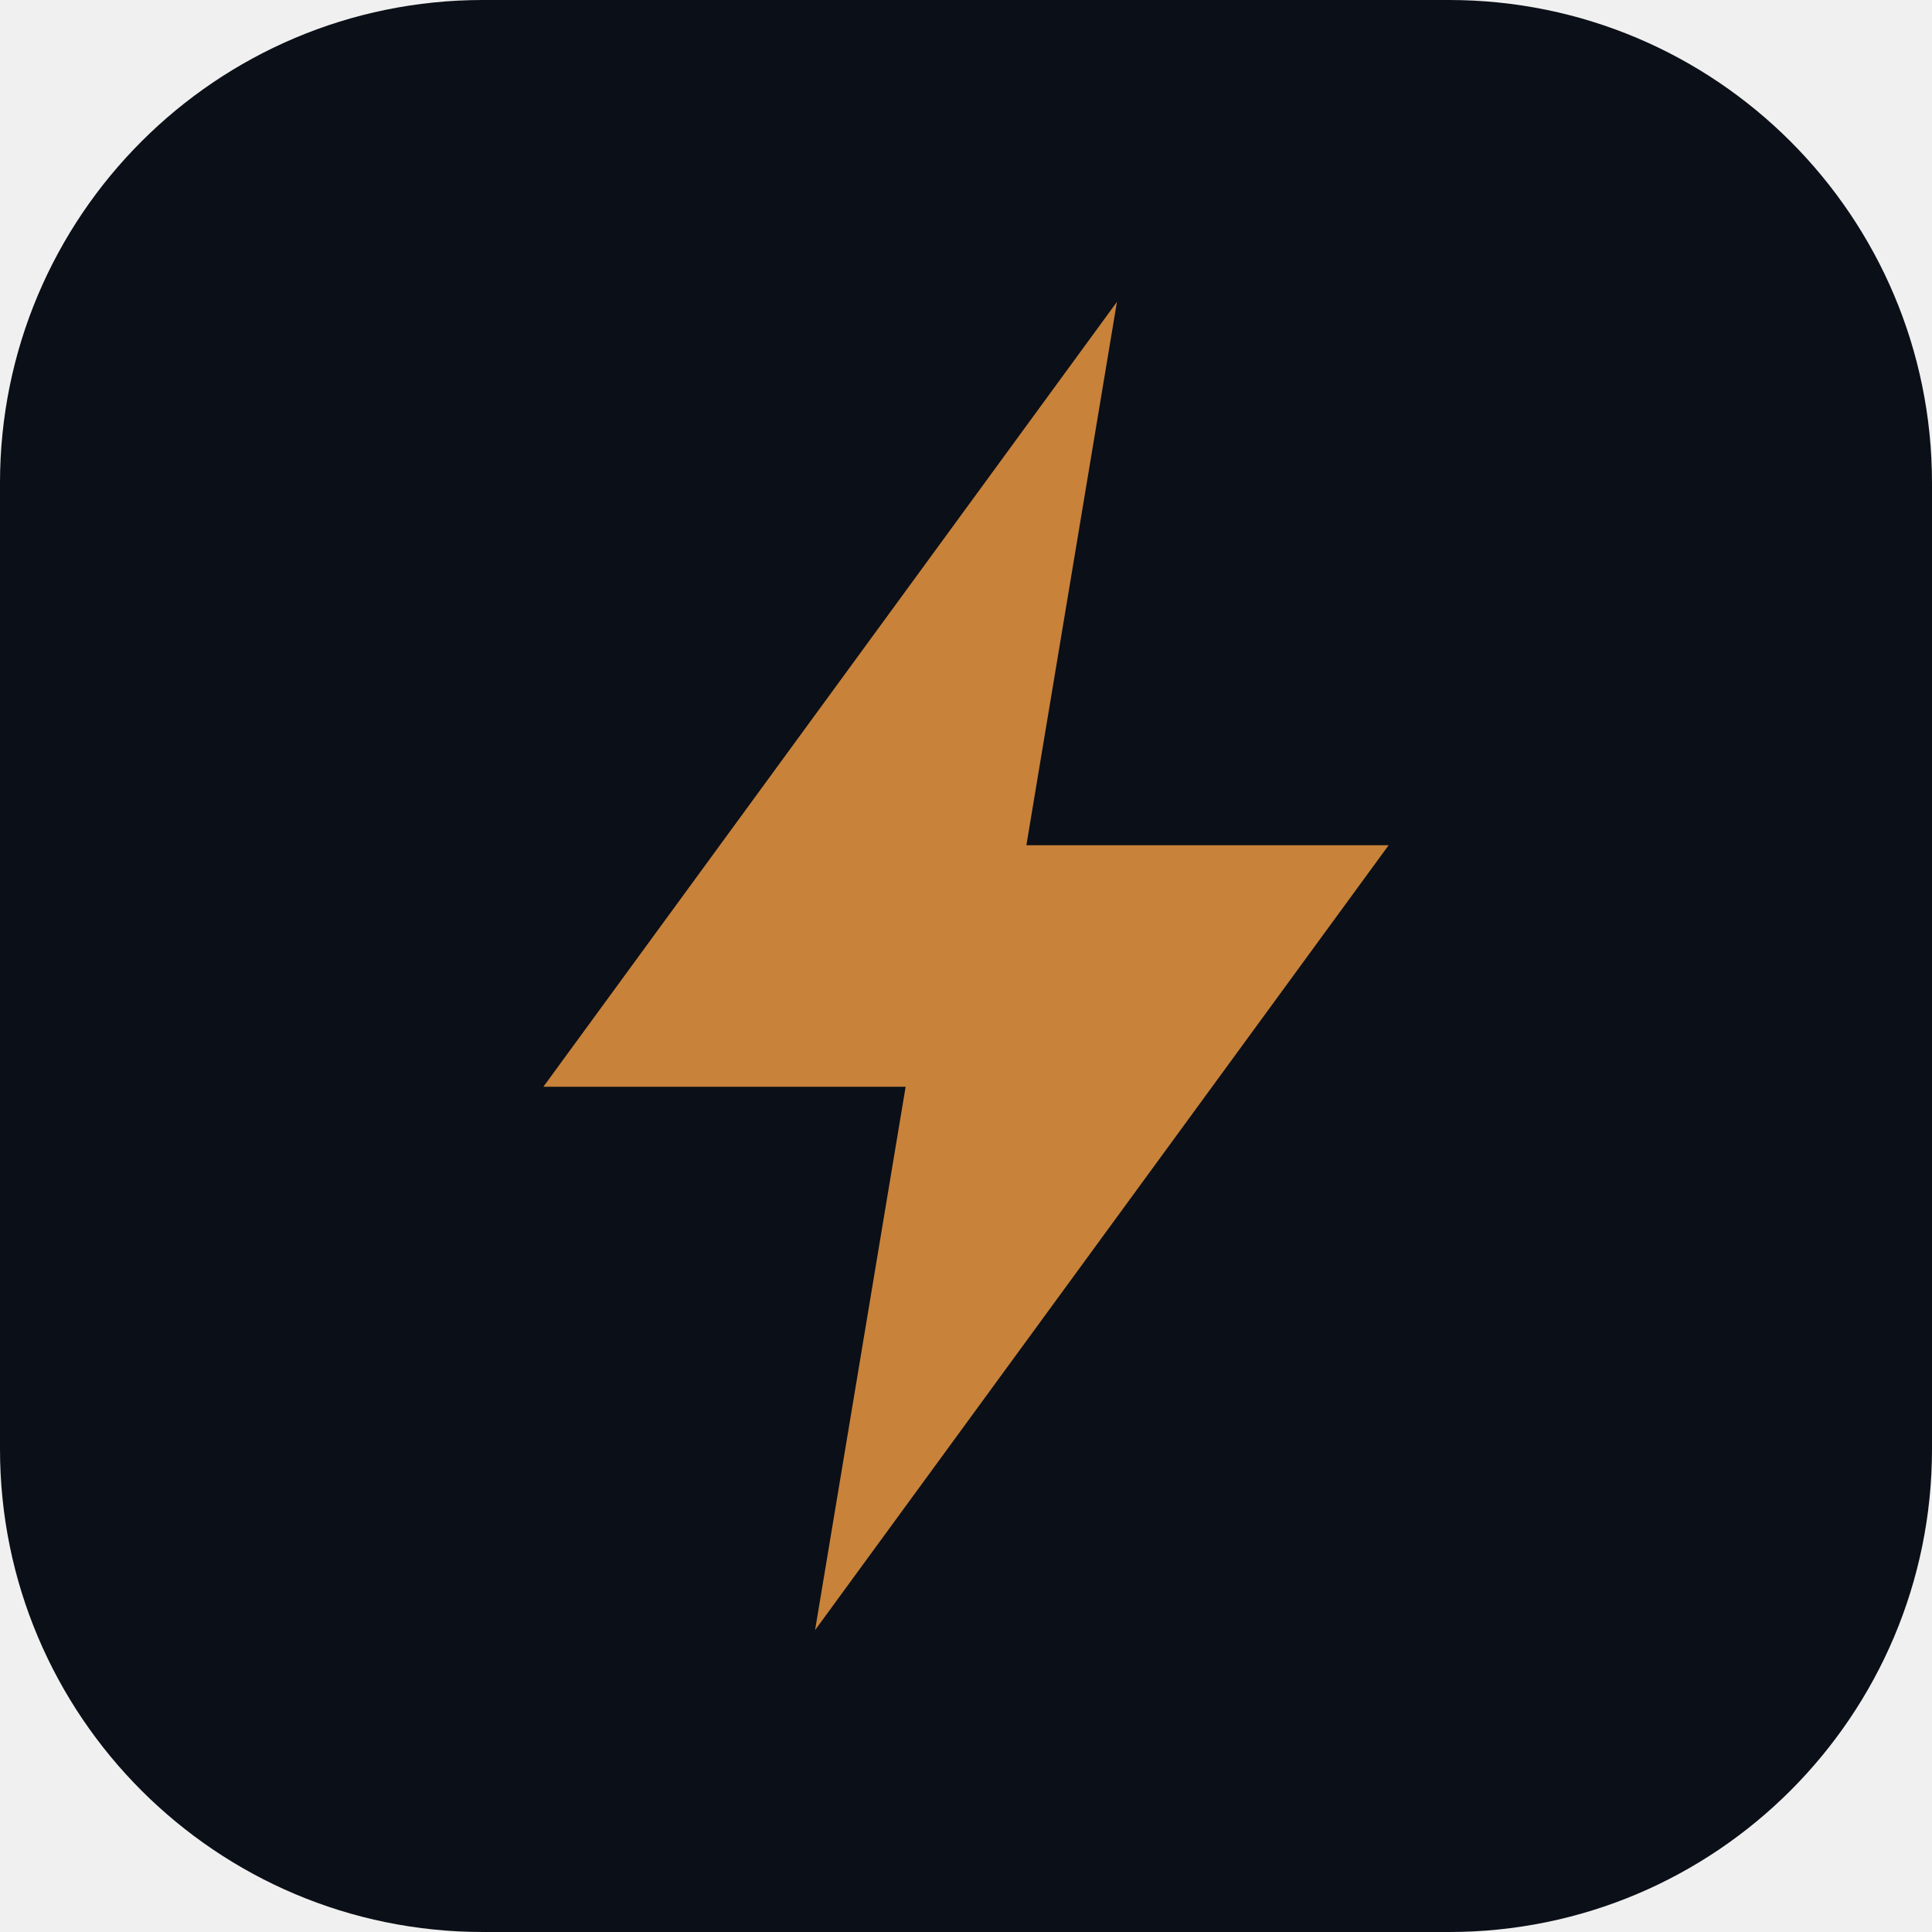
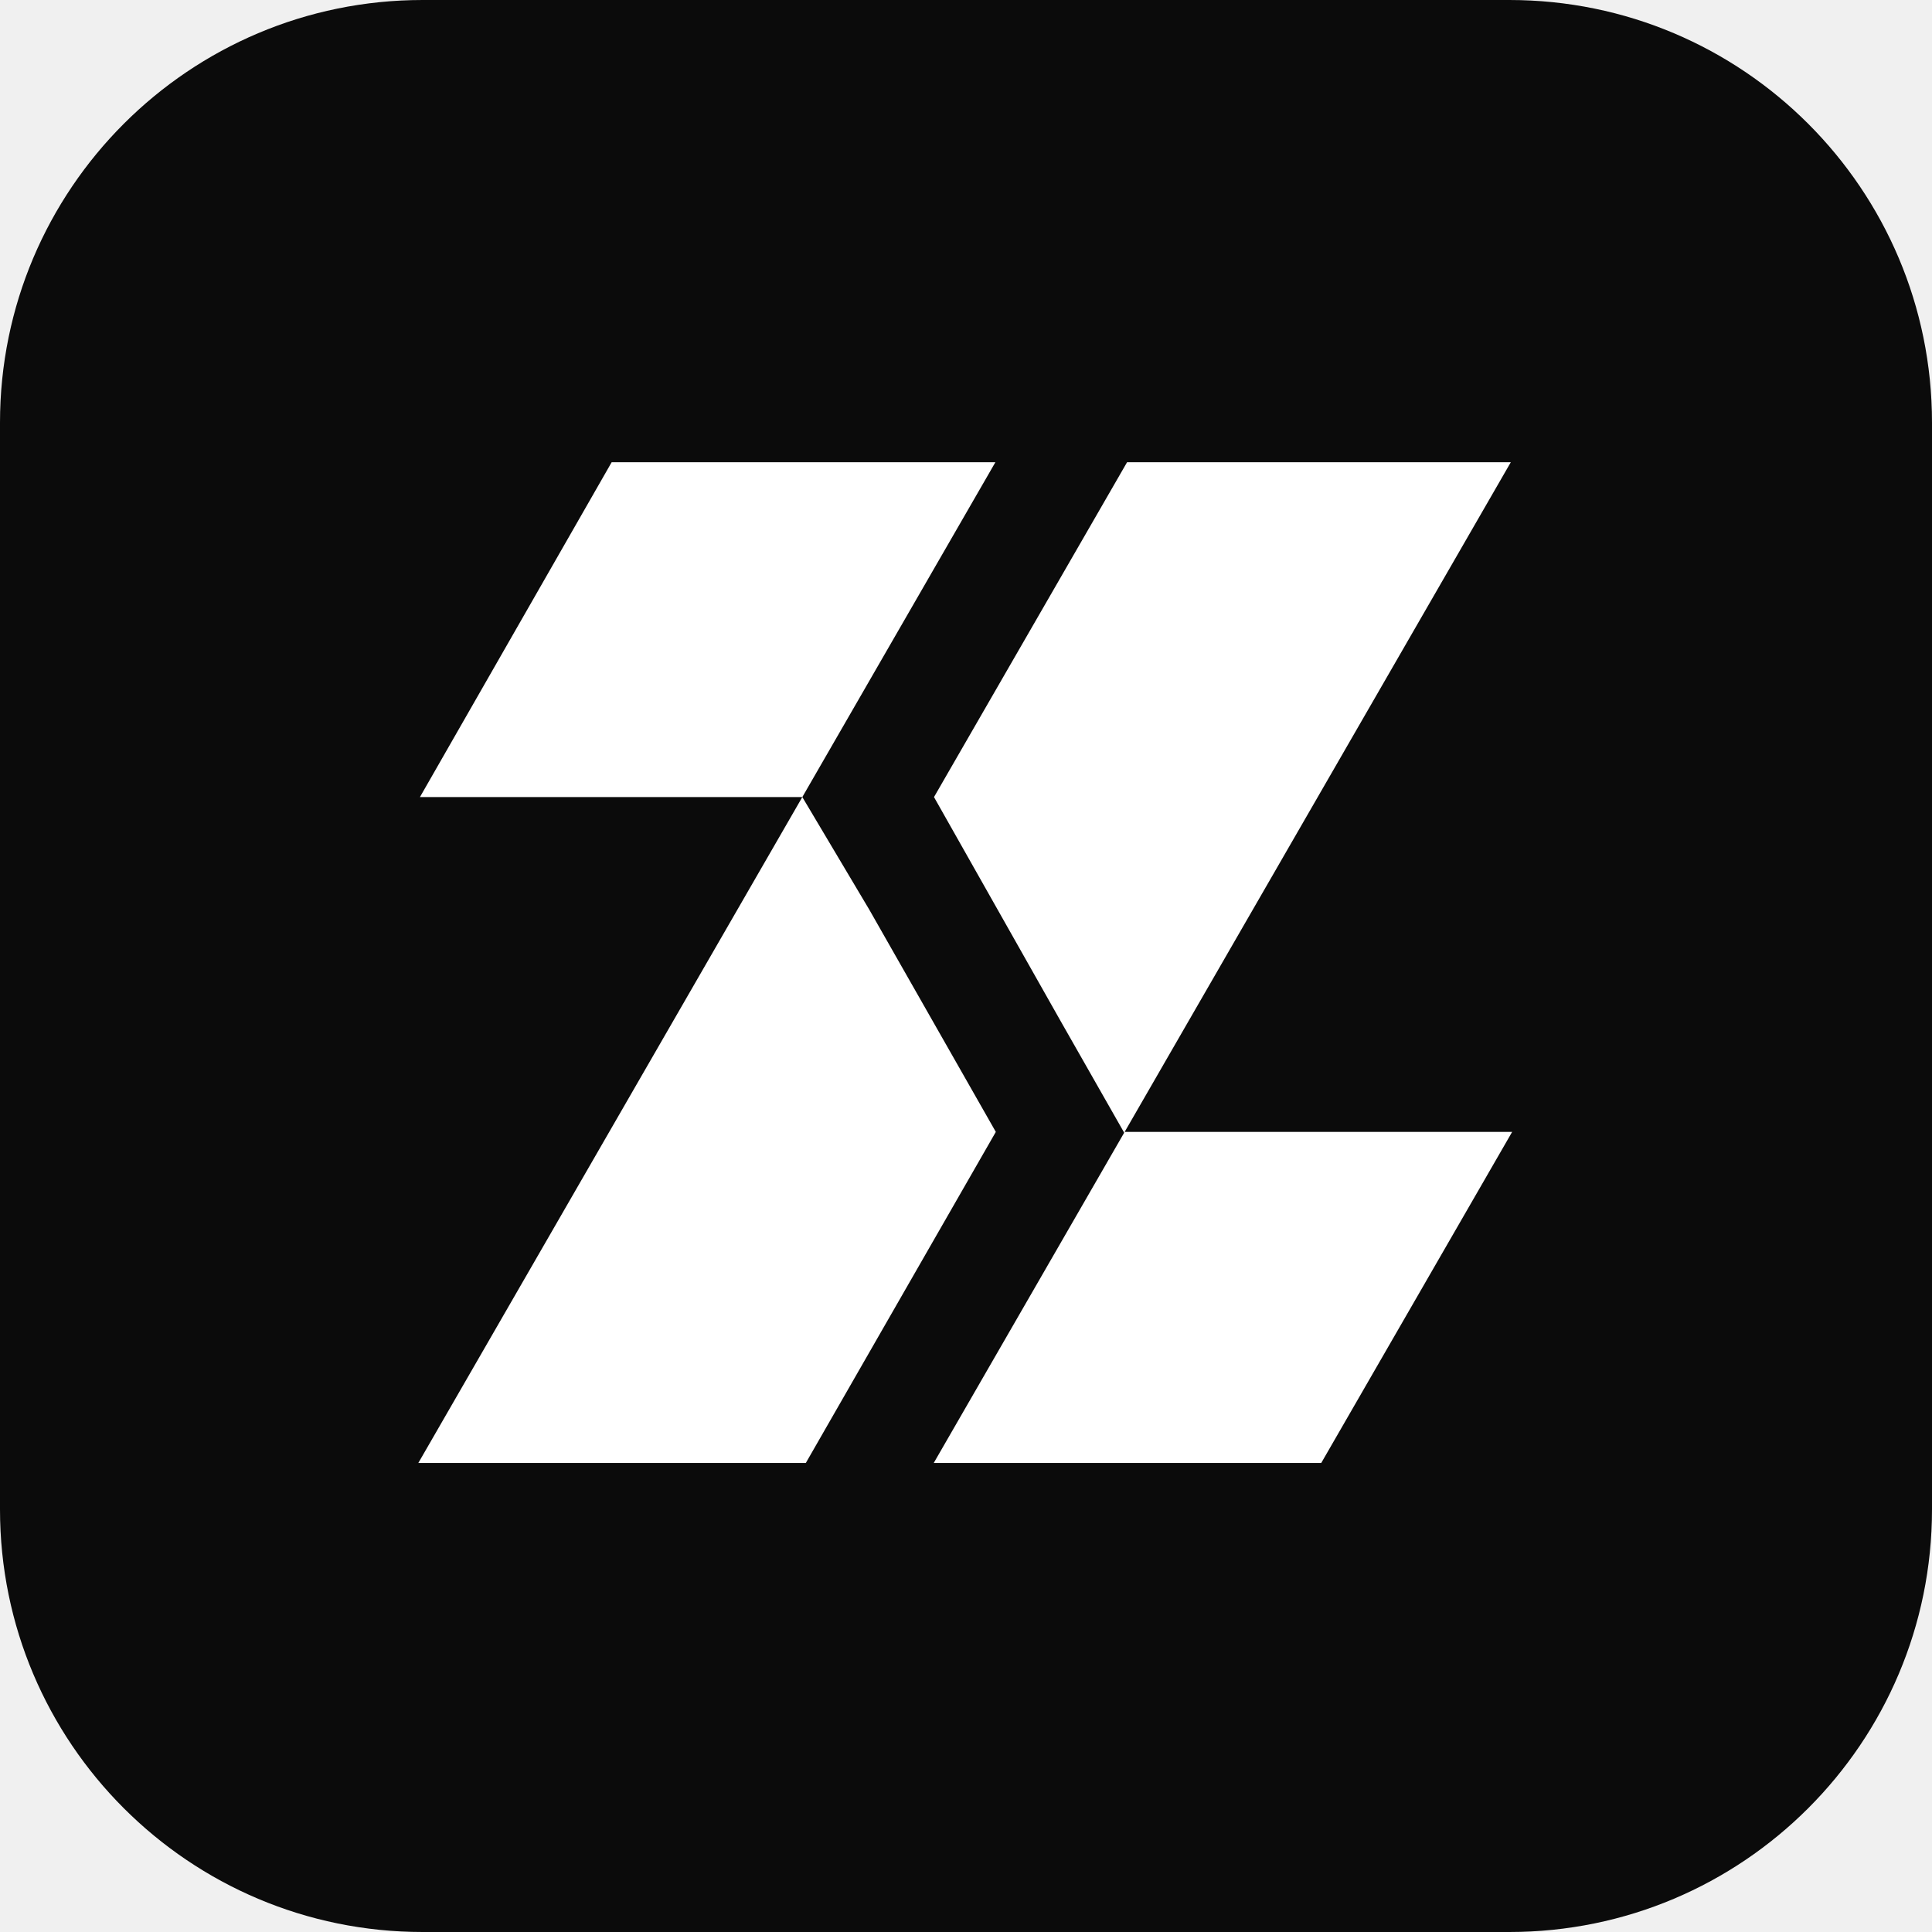
- <svg xmlns="http://www.w3.org/2000/svg" viewBox="0 0 32 32">
-   <rect width="32" height="32" rx="8" fill="#0b0f17" />
-   <path d="M18.5 5 9 18h6l-1.5 9L23 14h-6l1.5-9Z" fill="#C8823A" />
+ <svg xmlns="http://www.w3.org/2000/svg" viewBox="0 0 512 512">
+   <rect width="512" height="512" rx="112" fill="#0b0b0b" />
+   <g transform="translate(110 122) scale(0.997)">
+     <path d="M204.466 266.5H137.865L171.378 208.384L188.486 178.715L171.594 149.046L137.931 89.5L189.252 0.5H257.252H291.252L239.931 89.5L188.61 178.5H291.61L240.865 266.5H204.466Z" fill="#fff" />
+     <path d="M35.865 266.5H0.865L51.61 178.5L102.931 89.5H1.292L52.252 0.5H87.021H154.252L120.422 59.167L102.931 89.5L120.703 119.377L154.364 178.5L103.865 266.5H35.865Z" fill="#fff" />
+   </g>
</svg>
